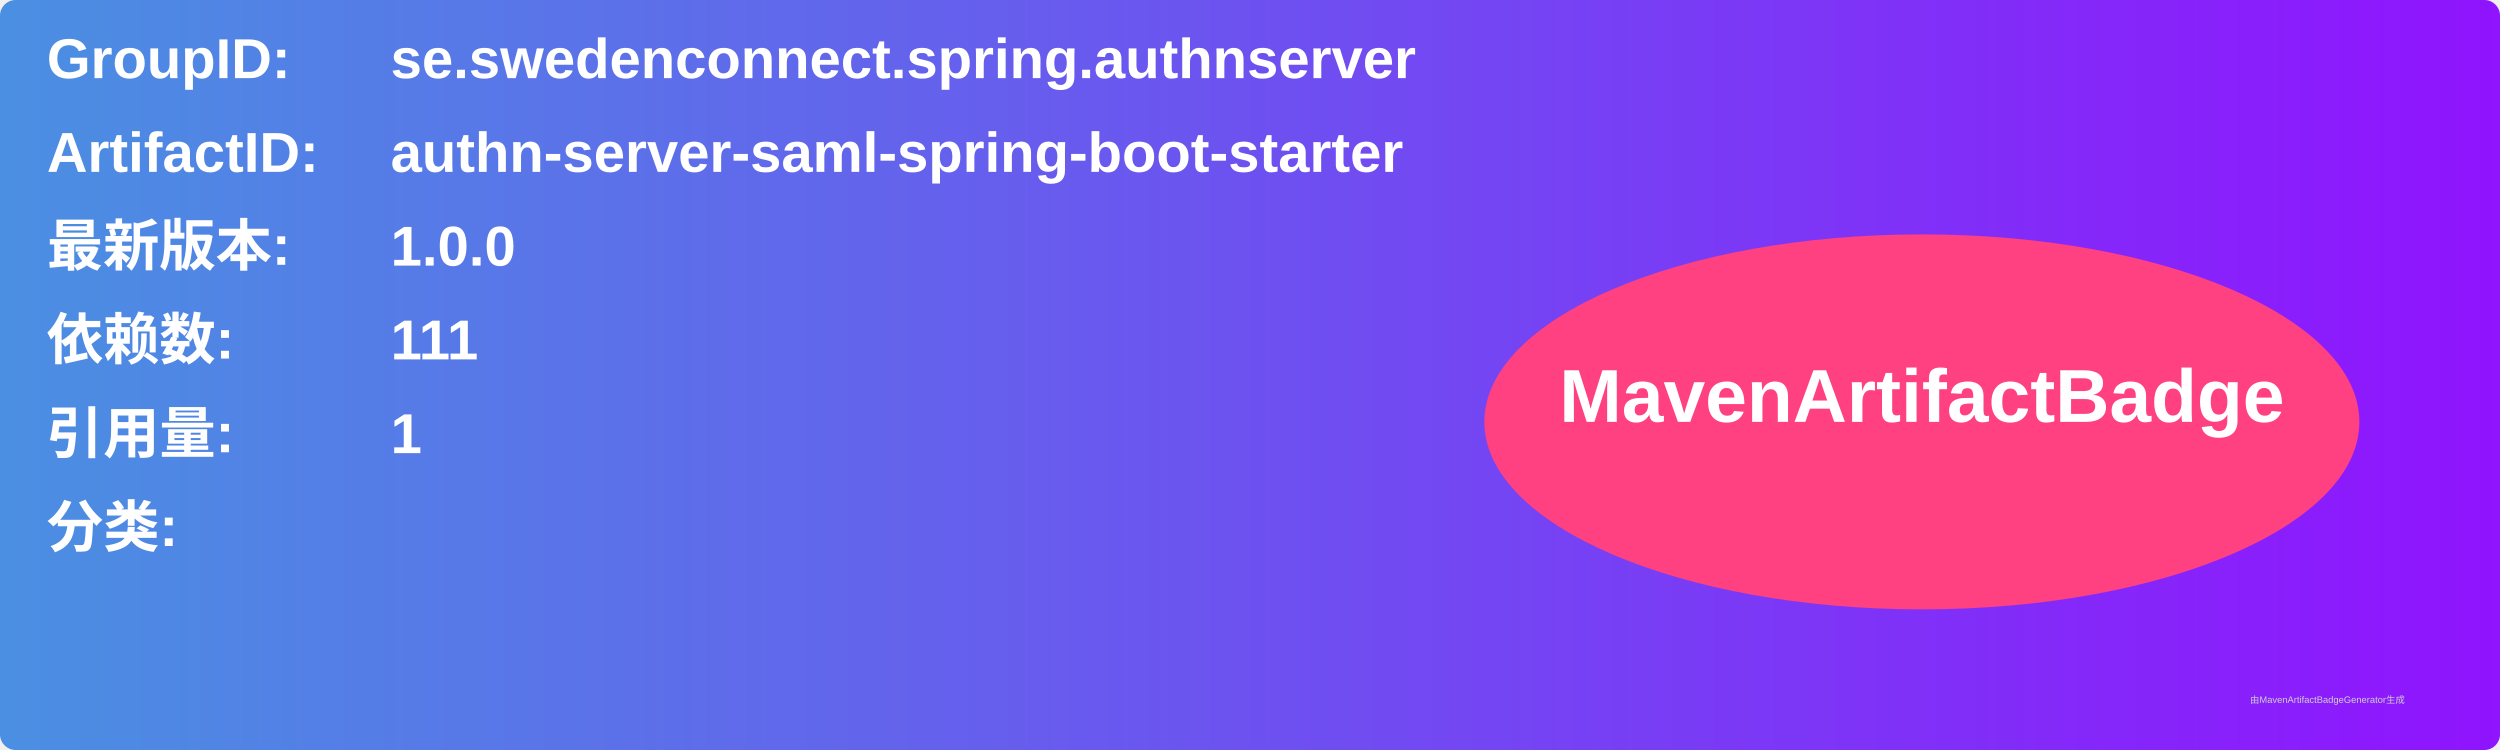
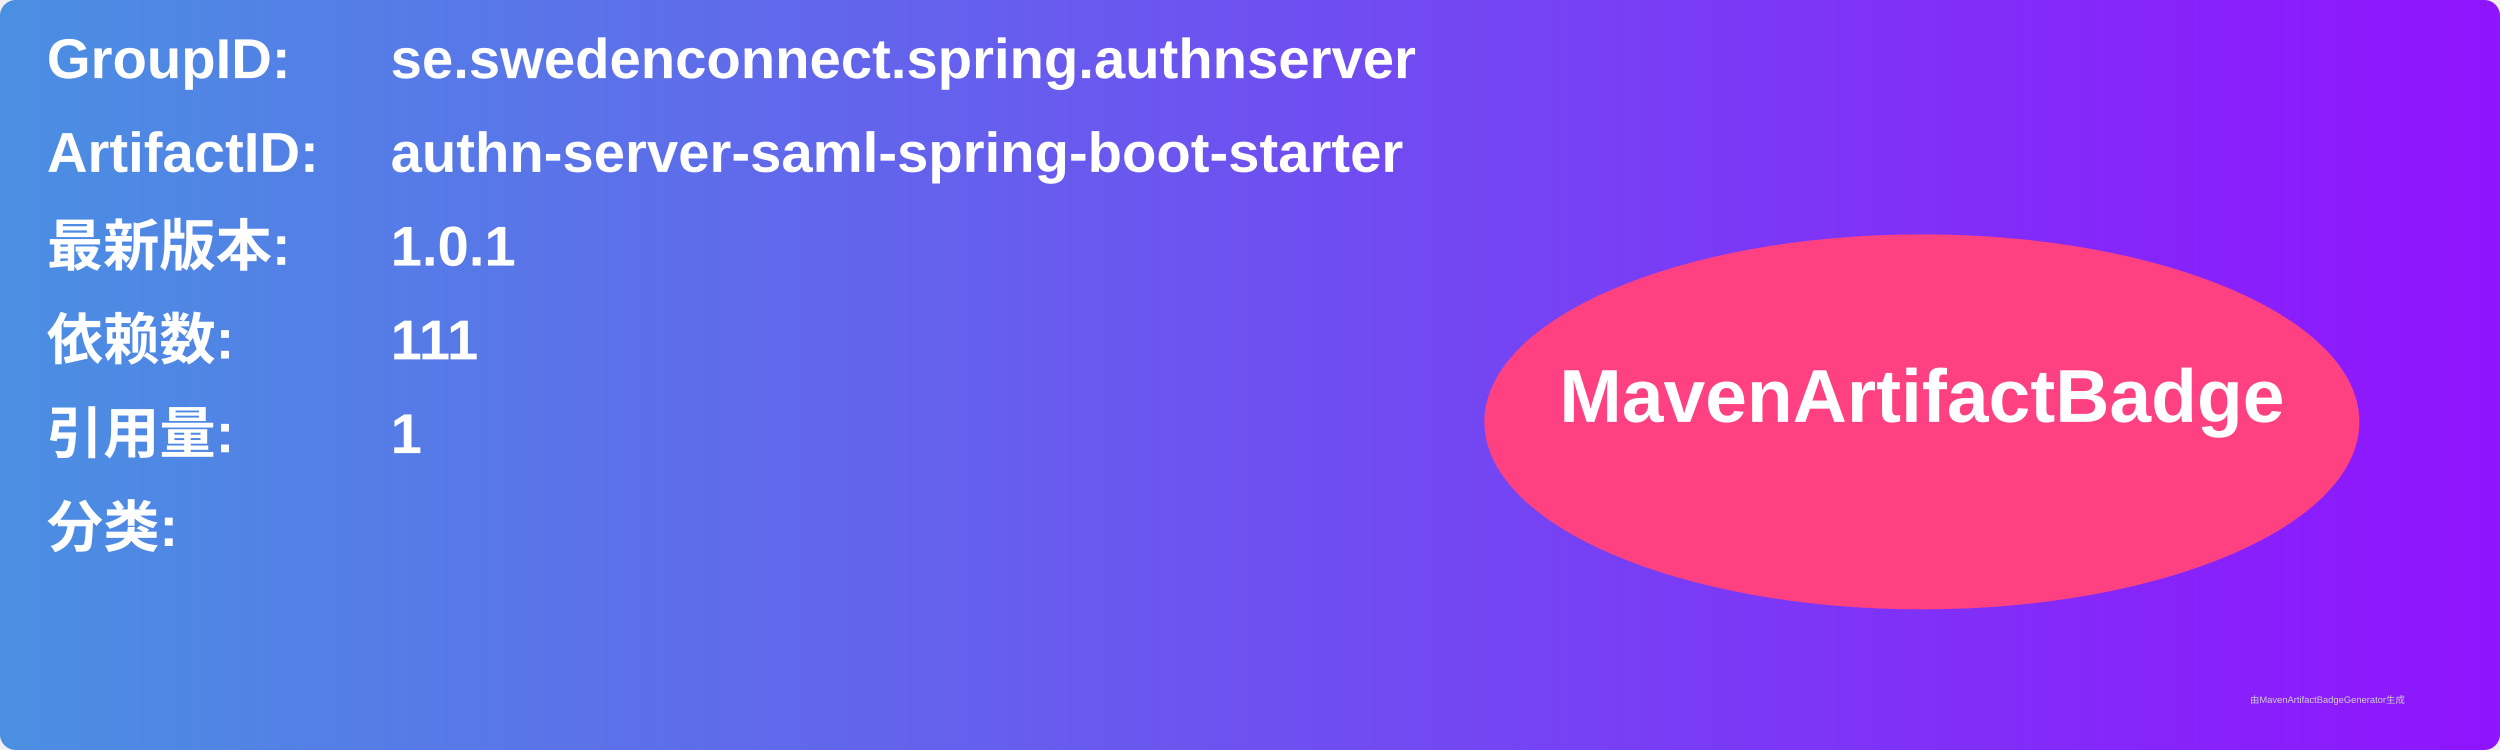
<svg xmlns="http://www.w3.org/2000/svg" width="800" height="240" viewBox="0 0 800 240">
  <linearGradient id="grad" x1="0%" y1="0%" x2="100%" y2="0%">
    <stop offset="0%" stop-color="#4a90e2" />
    <stop offset="100%" stop-color="#9013fe" />
  </linearGradient>
  <rect width="100%" height="100%" rx="5" ry="5" fill="url(#grad)" />
  <g transform="translate(15, 15)">
    <text x="0" y="10" font-family="Arial" font-size="18" fill="white" font-weight="bold" width="260">GroupID:</text>
    <text x="110" y="10" font-family="Arial" font-size="18" fill="white" font-weight="bold" width="460">se.swedenconnect.spring.authnserver</text>
    <text x="0" y="40" font-family="Arial" font-size="18" fill="white" font-weight="bold" width="260">ArtifactID:</text>
    <text x="110" y="40" font-family="Arial" font-size="18" fill="white" font-weight="bold" width="460">authn-server-saml-spring-boot-starter</text>
    <text x="0" y="70" font-family="Arial" font-size="18" fill="white" font-weight="bold">最新版本:</text>
    <text x="110" y="70" font-family="Arial" font-size="18" fill="white" font-weight="bold">
-       <tspan font-weight="bold">1.0.0</tspan>
+       <tspan font-weight="bold">1.0.1</tspan>
    </text>
    <text x="0" y="100" font-family="Arial" font-size="18" fill="white" font-weight="bold">依赖数: </text>
    <text x="110" y="100" font-family="Arial" font-size="18" fill="white">
      <tspan font-weight="bold">111</tspan>
    </text>
    <text x="0" y="130" font-family="Arial" font-size="18" fill="white" font-weight="bold">引用量: </text>
    <text x="110" y="130" font-family="Arial" font-size="18" fill="white">
      <tspan font-weight="bold">1</tspan>
    </text>
    <text x="0" y="160" font-family="Arial" font-size="18" fill="white" font-weight="bold">分类:</text>
    <text x="10" y="190" font-family="Arial" font-size="10" fill="white">
      <tspan font-weight="bold" />
    </text>
    <ellipse cx="600" cy="120" rx="140" ry="60" fill="#ff4081" />
    <text x="600" y="120" text-anchor="middle" font-family="Arial" font-size="24" fill="white" font-weight="bold">MavenArtifactBadge</text>
  </g>
  <text x="720" y="225" font-family="Arial" font-size="3" fill="#d0d0d0">由MavenArtifactBadgeGenerator生成</text>
</svg>
